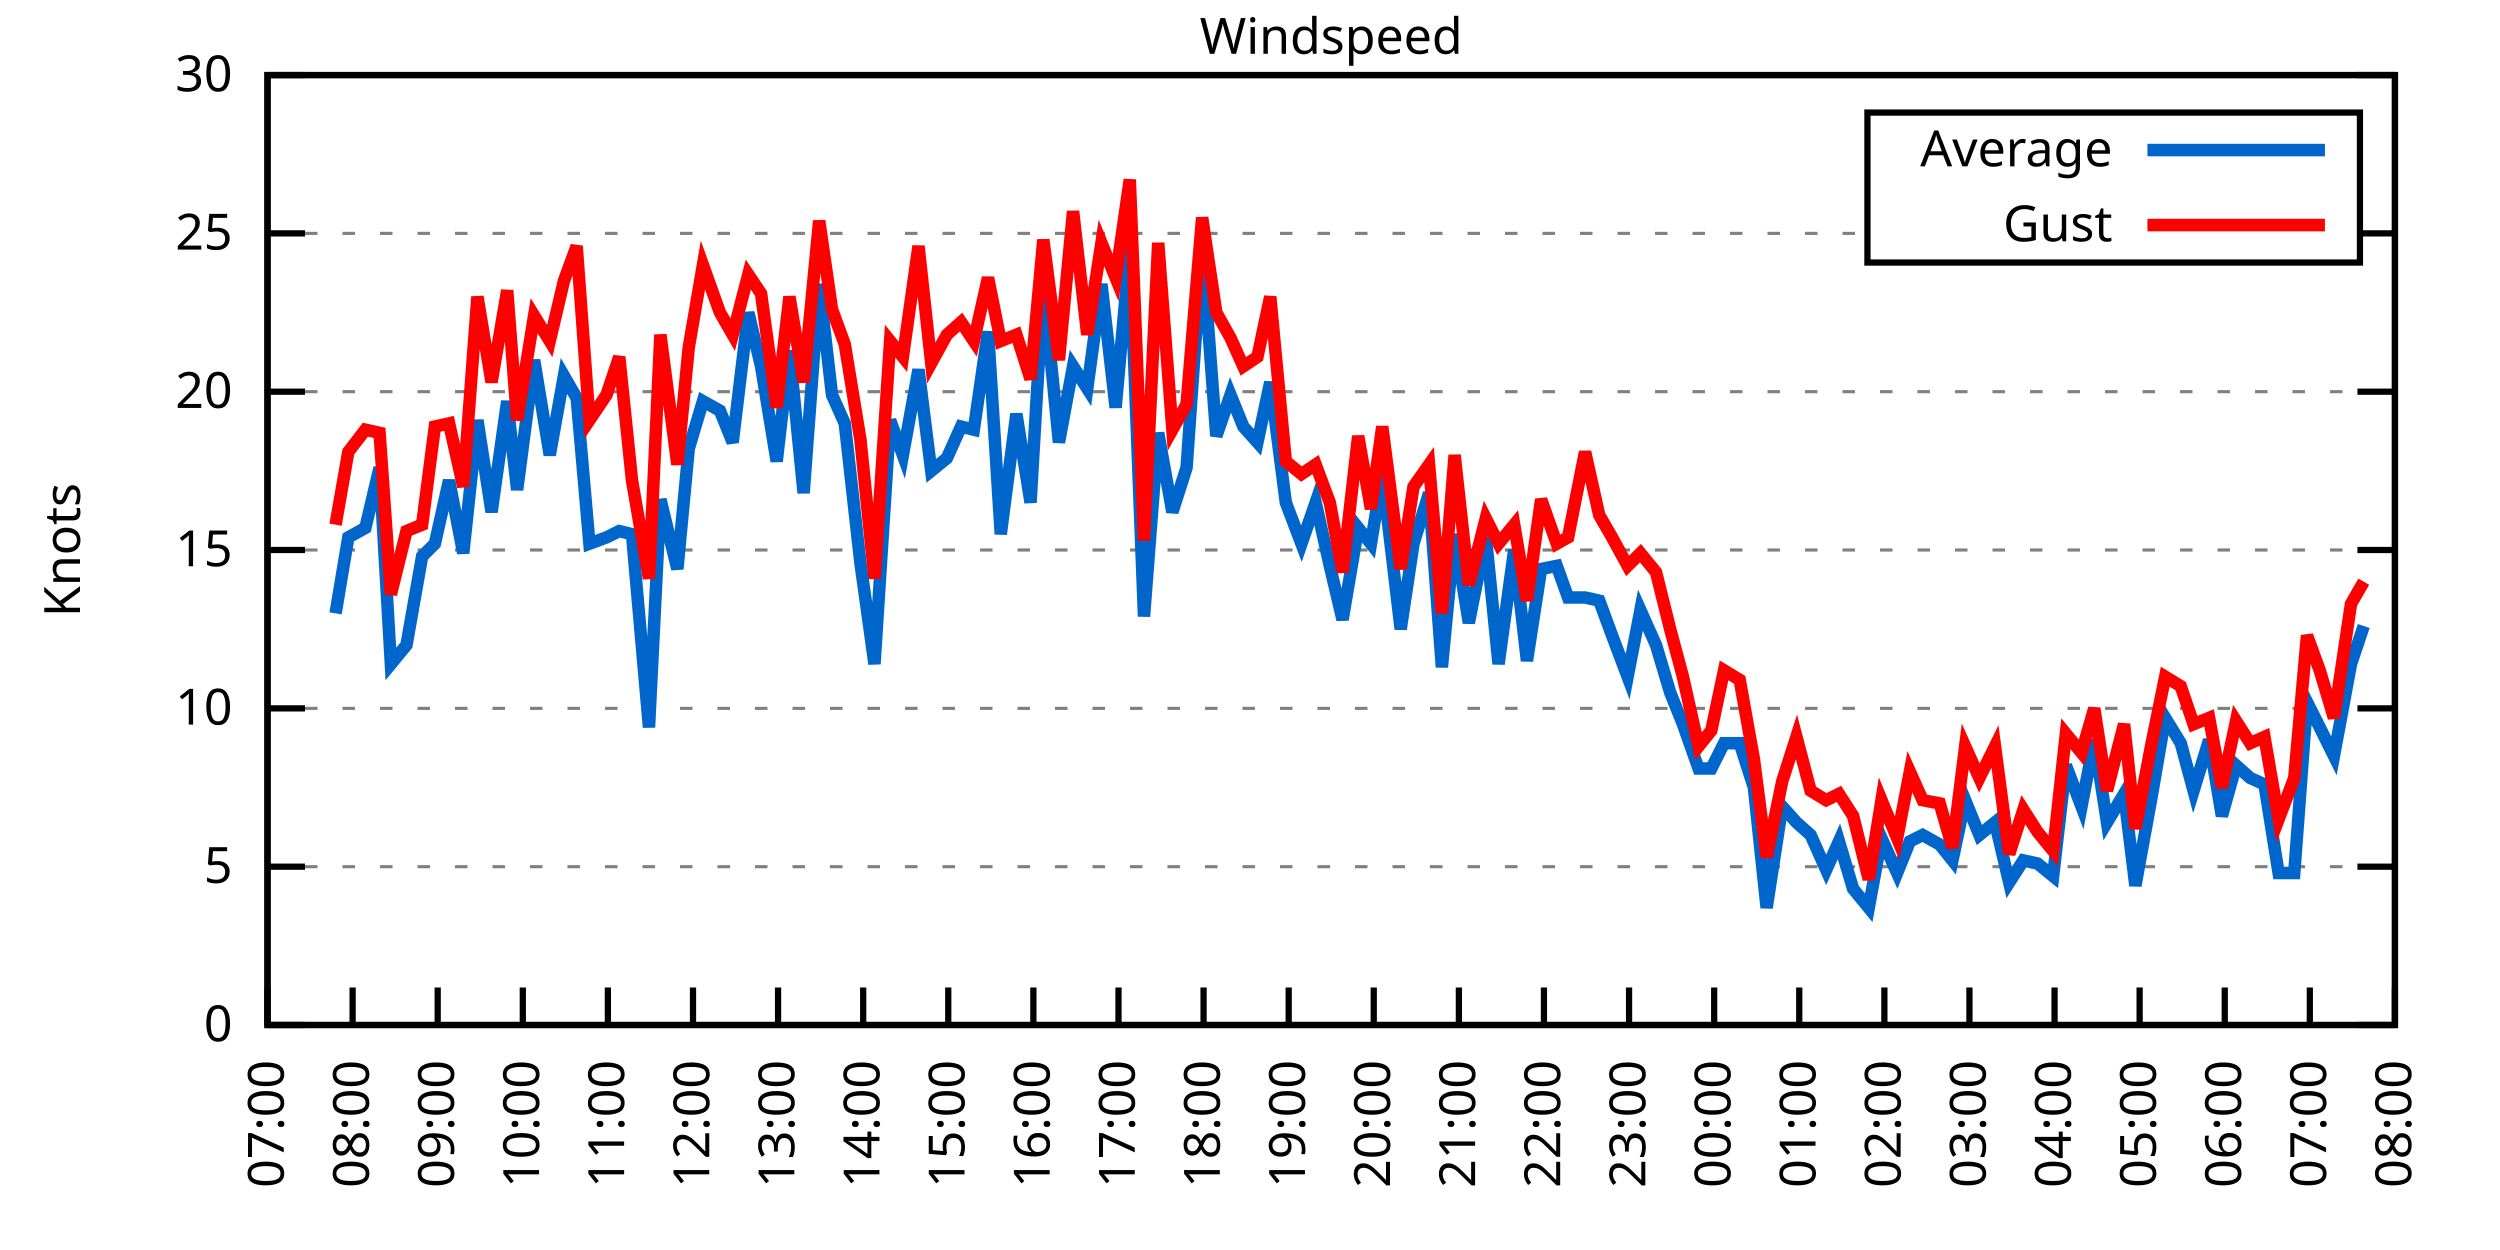
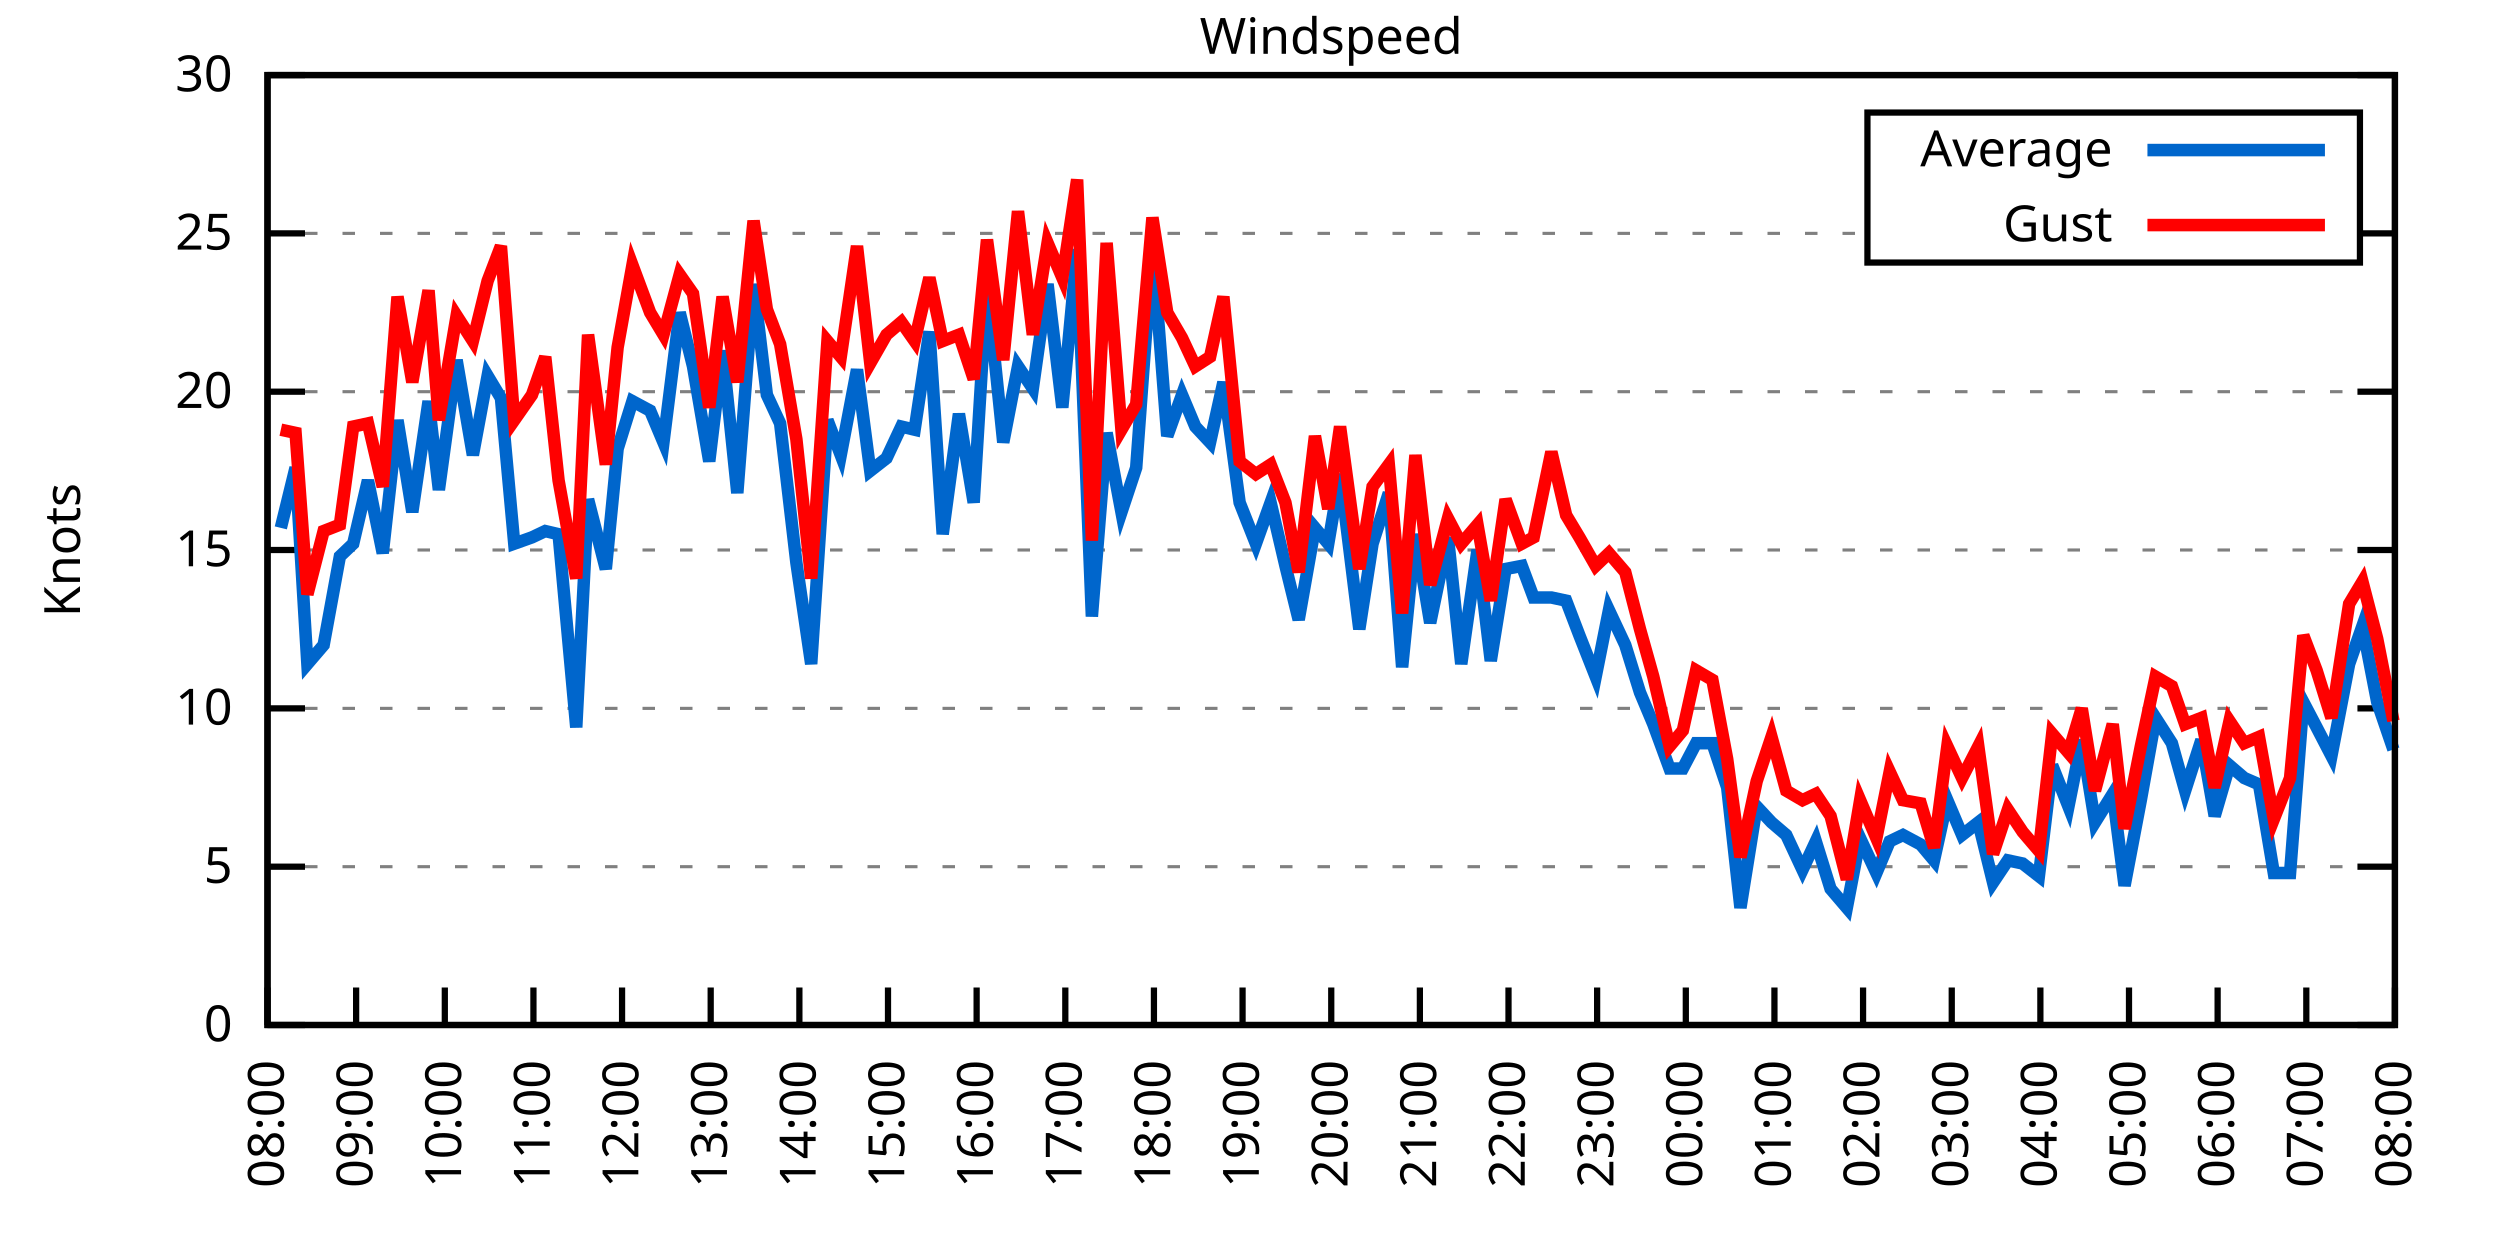
<svg xmlns="http://www.w3.org/2000/svg" xmlns:xlink="http://www.w3.org/1999/xlink" width="400" height="200" viewBox="0 0 400 200">
  <g id="gnuplot_canvas">
    <rect x="0" y="0" width="400" height="200" fill="none" />
    <defs>
      <circle id="gpDot" r="0.5" stroke-width="0.5" stroke="currentColor" />
      <path id="gpPt0" stroke-width="0.333" stroke="currentColor" d="M-1,0 h2 M0,-1 v2" />
      <path id="gpPt1" stroke-width="0.333" stroke="currentColor" d="M-1,-1 L1,1 M1,-1 L-1,1" />
      <path id="gpPt2" stroke-width="0.333" stroke="currentColor" d="M-1,0 L1,0 M0,-1 L0,1 M-1,-1 L1,1 M-1,1 L1,-1" />
      <rect id="gpPt3" stroke-width="0.333" stroke="currentColor" x="-1" y="-1" width="2" height="2" />
      <rect id="gpPt4" stroke-width="0.333" stroke="currentColor" fill="currentColor" x="-1" y="-1" width="2" height="2" />
      <circle id="gpPt5" stroke-width="0.333" stroke="currentColor" cx="0" cy="0" r="1" />
      <use xlink:href="#gpPt5" id="gpPt6" fill="currentColor" stroke="none" />
      <path id="gpPt7" stroke-width="0.333" stroke="currentColor" d="M0,-1.33 L-1.33,0.67 L1.33,0.67 z" />
      <use xlink:href="#gpPt7" id="gpPt8" fill="currentColor" stroke="none" />
      <use xlink:href="#gpPt7" id="gpPt9" stroke="currentColor" transform="rotate(180)" />
      <use xlink:href="#gpPt9" id="gpPt10" fill="currentColor" stroke="none" />
      <use xlink:href="#gpPt3" id="gpPt11" stroke="currentColor" transform="rotate(45)" />
      <use xlink:href="#gpPt11" id="gpPt12" fill="currentColor" stroke="none" />
      <path id="gpPt13" stroke-width="0.333" stroke="currentColor" d="M0,1.330 L1.265,0.411 L0.782,-1.067 L-0.782,-1.076 L-1.265,0.411 z" />
      <use xlink:href="#gpPt13" id="gpPt14" fill="currentColor" stroke="none" />
      <filter id="textbox" filterUnits="objectBoundingBox" x="0" y="0" height="1" width="1">
        <feFlood flood-color="white" flood-opacity="1" result="bgnd" />
        <feComposite in="SourceGraphic" in2="bgnd" operator="atop" />
      </filter>
      <filter id="greybox" filterUnits="objectBoundingBox" x="0" y="0" height="1" width="1">
        <feFlood flood-color="lightgrey" flood-opacity="1" result="grey" />
        <feComposite in="SourceGraphic" in2="grey" operator="atop" />
      </filter>
    </defs>
    <g fill="none" color="white" stroke="currentColor" stroke-width="1.00" stroke-linecap="butt" stroke-linejoin="miter">
</g>
    <g fill="none" color="black" stroke="currentColor" stroke-width="1.00" stroke-linecap="butt" stroke-linejoin="miter">
      <g stroke="none" shape-rendering="crispEdges">
        <polygon fill="rgb(255, 255, 255)" points="42.80,164.00 383.18,164.00 383.18,12.02 42.80,12.02 " />
      </g>
    </g>
    <g fill="none" color="black" stroke="currentColor" stroke-width="1.00" stroke-linecap="butt" stroke-linejoin="miter">
</g>
    <g fill="none" color="black" stroke="black" stroke-width="0.50" stroke-linecap="butt" stroke-linejoin="miter">
</g>
    <g fill="none" color="gray" stroke="currentColor" stroke-width="0.50" stroke-linecap="butt" stroke-linejoin="miter">
      <path stroke="gray" stroke-dasharray="2,4" class="gridline" d="M42.80,164.00 L383.19,164.00  " />
    </g>
    <g fill="none" color="gray" stroke="gray" stroke-width="1.00" stroke-linecap="butt" stroke-linejoin="miter">
</g>
    <g fill="none" color="black" stroke="currentColor" stroke-width="1.00" stroke-linecap="butt" stroke-linejoin="miter">
      <path stroke="black" d="M42.80,164.00 L48.80,164.00 M383.19,164.00 L377.19,164.00  " />
      <g transform="translate(37.20,166.60)" stroke="none" fill="black" font-family="Sans" font-size="8.00" text-anchor="end">
        <text>
          <tspan font-family="Sans"> 0</tspan>
        </text>
      </g>
    </g>
    <g fill="none" color="black" stroke="currentColor" stroke-width="1.00" stroke-linecap="butt" stroke-linejoin="miter">
</g>
    <g fill="none" color="black" stroke="black" stroke-width="0.50" stroke-linecap="butt" stroke-linejoin="miter">
</g>
    <g fill="none" color="gray" stroke="currentColor" stroke-width="0.50" stroke-linecap="butt" stroke-linejoin="miter">
      <path stroke="gray" stroke-dasharray="2,4" class="gridline" d="M42.80,138.67 L383.19,138.67  " />
    </g>
    <g fill="none" color="gray" stroke="gray" stroke-width="1.00" stroke-linecap="butt" stroke-linejoin="miter">
</g>
    <g fill="none" color="black" stroke="currentColor" stroke-width="1.00" stroke-linecap="butt" stroke-linejoin="miter">
      <path stroke="black" d="M42.80,138.67 L48.80,138.67 M383.19,138.67 L377.19,138.67  " />
      <g transform="translate(37.20,141.27)" stroke="none" fill="black" font-family="Sans" font-size="8.00" text-anchor="end">
        <text>
          <tspan font-family="Sans"> 5</tspan>
        </text>
      </g>
    </g>
    <g fill="none" color="black" stroke="currentColor" stroke-width="1.00" stroke-linecap="butt" stroke-linejoin="miter">
</g>
    <g fill="none" color="black" stroke="black" stroke-width="0.50" stroke-linecap="butt" stroke-linejoin="miter">
</g>
    <g fill="none" color="gray" stroke="currentColor" stroke-width="0.50" stroke-linecap="butt" stroke-linejoin="miter">
      <path stroke="gray" stroke-dasharray="2,4" class="gridline" d="M42.80,113.34 L383.19,113.34  " />
    </g>
    <g fill="none" color="gray" stroke="gray" stroke-width="1.00" stroke-linecap="butt" stroke-linejoin="miter">
</g>
    <g fill="none" color="black" stroke="currentColor" stroke-width="1.00" stroke-linecap="butt" stroke-linejoin="miter">
      <path stroke="black" d="M42.80,113.34 L48.80,113.34 M383.19,113.34 L377.19,113.34  " />
      <g transform="translate(37.20,115.94)" stroke="none" fill="black" font-family="Sans" font-size="8.00" text-anchor="end">
        <text>
          <tspan font-family="Sans"> 10</tspan>
        </text>
      </g>
    </g>
    <g fill="none" color="black" stroke="currentColor" stroke-width="1.00" stroke-linecap="butt" stroke-linejoin="miter">
</g>
    <g fill="none" color="black" stroke="black" stroke-width="0.50" stroke-linecap="butt" stroke-linejoin="miter">
</g>
    <g fill="none" color="gray" stroke="currentColor" stroke-width="0.50" stroke-linecap="butt" stroke-linejoin="miter">
      <path stroke="gray" stroke-dasharray="2,4" class="gridline" d="M42.80,88.00 L383.19,88.00  " />
    </g>
    <g fill="none" color="gray" stroke="gray" stroke-width="1.00" stroke-linecap="butt" stroke-linejoin="miter">
</g>
    <g fill="none" color="black" stroke="currentColor" stroke-width="1.00" stroke-linecap="butt" stroke-linejoin="miter">
      <path stroke="black" d="M42.80,88.00 L48.80,88.00 M383.19,88.00 L377.19,88.00  " />
      <g transform="translate(37.20,90.60)" stroke="none" fill="black" font-family="Sans" font-size="8.00" text-anchor="end">
        <text>
          <tspan font-family="Sans"> 15</tspan>
        </text>
      </g>
    </g>
    <g fill="none" color="black" stroke="currentColor" stroke-width="1.00" stroke-linecap="butt" stroke-linejoin="miter">
</g>
    <g fill="none" color="black" stroke="black" stroke-width="0.50" stroke-linecap="butt" stroke-linejoin="miter">
</g>
    <g fill="none" color="gray" stroke="currentColor" stroke-width="0.50" stroke-linecap="butt" stroke-linejoin="miter">
      <path stroke="gray" stroke-dasharray="2,4" class="gridline" d="M42.80,62.67 L383.19,62.67  " />
    </g>
    <g fill="none" color="gray" stroke="gray" stroke-width="1.00" stroke-linecap="butt" stroke-linejoin="miter">
</g>
    <g fill="none" color="black" stroke="currentColor" stroke-width="1.00" stroke-linecap="butt" stroke-linejoin="miter">
      <path stroke="black" d="M42.80,62.67 L48.80,62.67 M383.19,62.67 L377.19,62.67  " />
      <g transform="translate(37.20,65.27)" stroke="none" fill="black" font-family="Sans" font-size="8.00" text-anchor="end">
        <text>
          <tspan font-family="Sans"> 20</tspan>
        </text>
      </g>
    </g>
    <g fill="none" color="black" stroke="currentColor" stroke-width="1.00" stroke-linecap="butt" stroke-linejoin="miter">
</g>
    <g fill="none" color="black" stroke="black" stroke-width="0.50" stroke-linecap="butt" stroke-linejoin="miter">
</g>
    <g fill="none" color="gray" stroke="currentColor" stroke-width="0.50" stroke-linecap="butt" stroke-linejoin="miter">
      <path stroke="gray" stroke-dasharray="2,4" class="gridline" d="M42.80,37.34 L298.79,37.34 M377.59,37.34 L383.19,37.34  " />
    </g>
    <g fill="none" color="gray" stroke="gray" stroke-width="1.00" stroke-linecap="butt" stroke-linejoin="miter">
</g>
    <g fill="none" color="black" stroke="currentColor" stroke-width="1.00" stroke-linecap="butt" stroke-linejoin="miter">
      <path stroke="black" d="M42.80,37.34 L48.80,37.34 M383.19,37.34 L377.19,37.34  " />
      <g transform="translate(37.20,39.94)" stroke="none" fill="black" font-family="Sans" font-size="8.00" text-anchor="end">
        <text>
          <tspan font-family="Sans"> 25</tspan>
        </text>
      </g>
    </g>
    <g fill="none" color="black" stroke="currentColor" stroke-width="1.00" stroke-linecap="butt" stroke-linejoin="miter">
</g>
    <g fill="none" color="black" stroke="black" stroke-width="0.50" stroke-linecap="butt" stroke-linejoin="miter">
</g>
    <g fill="none" color="gray" stroke="currentColor" stroke-width="0.50" stroke-linecap="butt" stroke-linejoin="miter">
      <path stroke="gray" stroke-dasharray="2,4" class="gridline" d="M42.80,12.01 L383.19,12.01  " />
    </g>
    <g fill="none" color="gray" stroke="gray" stroke-width="1.00" stroke-linecap="butt" stroke-linejoin="miter">
</g>
    <g fill="none" color="black" stroke="currentColor" stroke-width="1.00" stroke-linecap="butt" stroke-linejoin="miter">
      <path stroke="black" d="M42.80,12.01 L48.80,12.01 M383.19,12.01 L377.19,12.01  " />
      <g transform="translate(37.20,14.61)" stroke="none" fill="black" font-family="Sans" font-size="8.00" text-anchor="end">
        <text>
          <tspan font-family="Sans"> 30</tspan>
        </text>
      </g>
    </g>
    <g fill="none" color="black" stroke="currentColor" stroke-width="1.00" stroke-linecap="butt" stroke-linejoin="miter">
      <path stroke="black" d="M42.80,164.00 L42.80,158.00  " />
      <g transform="translate(45.40,169.60) rotate(270.00)" stroke="none" fill="black" font-family="Sans" font-size="8.00" text-anchor="end">
        <text>
-           <tspan font-family="Sans">07:00</tspan>
-         </text>
-       </g>
-     </g>
-     <g fill="none" color="black" stroke="currentColor" stroke-width="1.00" stroke-linecap="butt" stroke-linejoin="miter">
-       <path stroke="black" d="M56.42,164.00 L56.42,158.00  " />
-       <g transform="translate(59.02,169.60) rotate(270.00)" stroke="none" fill="black" font-family="Sans" font-size="8.00" text-anchor="end">
-         <text>
          <tspan font-family="Sans">08:00</tspan>
        </text>
      </g>
    </g>
    <g fill="none" color="black" stroke="currentColor" stroke-width="1.00" stroke-linecap="butt" stroke-linejoin="miter">
-       <path stroke="black" d="M70.03,164.00 L70.03,158.00  " />
-       <g transform="translate(72.63,169.60) rotate(270.00)" stroke="none" fill="black" font-family="Sans" font-size="8.00" text-anchor="end">
+       <path stroke="black" d="M56.98,164.00 L56.98,158.00  " />
+       <g transform="translate(59.58,169.60) rotate(270.00)" stroke="none" fill="black" font-family="Sans" font-size="8.00" text-anchor="end">
        <text>
          <tspan font-family="Sans">09:00</tspan>
        </text>
      </g>
    </g>
    <g fill="none" color="black" stroke="currentColor" stroke-width="1.00" stroke-linecap="butt" stroke-linejoin="miter">
-       <path stroke="black" d="M83.65,164.00 L83.65,158.00  " />
-       <g transform="translate(86.25,169.60) rotate(270.00)" stroke="none" fill="black" font-family="Sans" font-size="8.00" text-anchor="end">
+       <path stroke="black" d="M71.17,164.00 L71.17,158.00  " />
+       <g transform="translate(73.77,169.60) rotate(270.00)" stroke="none" fill="black" font-family="Sans" font-size="8.00" text-anchor="end">
        <text>
          <tspan font-family="Sans">10:00</tspan>
        </text>
      </g>
    </g>
    <g fill="none" color="black" stroke="currentColor" stroke-width="1.00" stroke-linecap="butt" stroke-linejoin="miter">
-       <path stroke="black" d="M97.26,164.00 L97.26,158.00  " />
-       <g transform="translate(99.86,169.60) rotate(270.00)" stroke="none" fill="black" font-family="Sans" font-size="8.00" text-anchor="end">
+       <path stroke="black" d="M85.35,164.00 L85.35,158.00  " />
+       <g transform="translate(87.95,169.60) rotate(270.00)" stroke="none" fill="black" font-family="Sans" font-size="8.00" text-anchor="end">
        <text>
          <tspan font-family="Sans">11:00</tspan>
        </text>
      </g>
    </g>
    <g fill="none" color="black" stroke="currentColor" stroke-width="1.00" stroke-linecap="butt" stroke-linejoin="miter">
-       <path stroke="black" d="M110.88,164.00 L110.88,158.00  " />
-       <g transform="translate(113.48,169.60) rotate(270.00)" stroke="none" fill="black" font-family="Sans" font-size="8.00" text-anchor="end">
+       <path stroke="black" d="M99.53,164.00 L99.53,158.00  " />
+       <g transform="translate(102.13,169.60) rotate(270.00)" stroke="none" fill="black" font-family="Sans" font-size="8.00" text-anchor="end">
        <text>
          <tspan font-family="Sans">12:00</tspan>
        </text>
      </g>
    </g>
    <g fill="none" color="black" stroke="currentColor" stroke-width="1.00" stroke-linecap="butt" stroke-linejoin="miter">
-       <path stroke="black" d="M124.49,164.00 L124.49,158.00  " />
-       <g transform="translate(127.09,169.60) rotate(270.00)" stroke="none" fill="black" font-family="Sans" font-size="8.00" text-anchor="end">
+       <path stroke="black" d="M113.71,164.00 L113.71,158.00  " />
+       <g transform="translate(116.31,169.60) rotate(270.00)" stroke="none" fill="black" font-family="Sans" font-size="8.00" text-anchor="end">
        <text>
          <tspan font-family="Sans">13:00</tspan>
        </text>
      </g>
    </g>
    <g fill="none" color="black" stroke="currentColor" stroke-width="1.00" stroke-linecap="butt" stroke-linejoin="miter">
-       <path stroke="black" d="M138.11,164.00 L138.11,158.00  " />
-       <g transform="translate(140.71,169.60) rotate(270.00)" stroke="none" fill="black" font-family="Sans" font-size="8.00" text-anchor="end">
+       <path stroke="black" d="M127.90,164.00 L127.90,158.00  " />
+       <g transform="translate(130.50,169.60) rotate(270.00)" stroke="none" fill="black" font-family="Sans" font-size="8.00" text-anchor="end">
        <text>
          <tspan font-family="Sans">14:00</tspan>
        </text>
      </g>
    </g>
    <g fill="none" color="black" stroke="currentColor" stroke-width="1.00" stroke-linecap="butt" stroke-linejoin="miter">
-       <path stroke="black" d="M151.72,164.00 L151.72,158.00  " />
-       <g transform="translate(154.32,169.60) rotate(270.00)" stroke="none" fill="black" font-family="Sans" font-size="8.00" text-anchor="end">
+       <path stroke="black" d="M142.08,164.00 L142.08,158.00  " />
+       <g transform="translate(144.68,169.60) rotate(270.00)" stroke="none" fill="black" font-family="Sans" font-size="8.00" text-anchor="end">
        <text>
          <tspan font-family="Sans">15:00</tspan>
        </text>
      </g>
    </g>
    <g fill="none" color="black" stroke="currentColor" stroke-width="1.00" stroke-linecap="butt" stroke-linejoin="miter">
-       <path stroke="black" d="M165.34,164.00 L165.34,158.00  " />
-       <g transform="translate(167.94,169.60) rotate(270.00)" stroke="none" fill="black" font-family="Sans" font-size="8.00" text-anchor="end">
+       <path stroke="black" d="M156.26,164.00 L156.26,158.00  " />
+       <g transform="translate(158.86,169.60) rotate(270.00)" stroke="none" fill="black" font-family="Sans" font-size="8.00" text-anchor="end">
        <text>
          <tspan font-family="Sans">16:00</tspan>
        </text>
      </g>
    </g>
    <g fill="none" color="black" stroke="currentColor" stroke-width="1.00" stroke-linecap="butt" stroke-linejoin="miter">
-       <path stroke="black" d="M178.96,164.00 L178.96,158.00  " />
-       <g transform="translate(181.56,169.60) rotate(270.00)" stroke="none" fill="black" font-family="Sans" font-size="8.00" text-anchor="end">
+       <path stroke="black" d="M170.45,164.00 L170.45,158.00  " />
+       <g transform="translate(173.05,169.60) rotate(270.00)" stroke="none" fill="black" font-family="Sans" font-size="8.00" text-anchor="end">
        <text>
          <tspan font-family="Sans">17:00</tspan>
        </text>
      </g>
    </g>
    <g fill="none" color="black" stroke="currentColor" stroke-width="1.00" stroke-linecap="butt" stroke-linejoin="miter">
-       <path stroke="black" d="M192.57,164.00 L192.57,158.00  " />
-       <g transform="translate(195.17,169.60) rotate(270.00)" stroke="none" fill="black" font-family="Sans" font-size="8.00" text-anchor="end">
+       <path stroke="black" d="M184.63,164.00 L184.63,158.00  " />
+       <g transform="translate(187.23,169.60) rotate(270.00)" stroke="none" fill="black" font-family="Sans" font-size="8.00" text-anchor="end">
        <text>
          <tspan font-family="Sans">18:00</tspan>
        </text>
      </g>
    </g>
    <g fill="none" color="black" stroke="currentColor" stroke-width="1.00" stroke-linecap="butt" stroke-linejoin="miter">
-       <path stroke="black" d="M206.19,164.00 L206.19,158.00  " />
-       <g transform="translate(208.79,169.60) rotate(270.00)" stroke="none" fill="black" font-family="Sans" font-size="8.00" text-anchor="end">
+       <path stroke="black" d="M198.81,164.00 L198.81,158.00  " />
+       <g transform="translate(201.41,169.60) rotate(270.00)" stroke="none" fill="black" font-family="Sans" font-size="8.00" text-anchor="end">
        <text>
          <tspan font-family="Sans">19:00</tspan>
        </text>
      </g>
    </g>
    <g fill="none" color="black" stroke="currentColor" stroke-width="1.00" stroke-linecap="butt" stroke-linejoin="miter">
-       <path stroke="black" d="M219.80,164.00 L219.80,158.00  " />
-       <g transform="translate(222.40,169.60) rotate(270.00)" stroke="none" fill="black" font-family="Sans" font-size="8.00" text-anchor="end">
+       <path stroke="black" d="M213.00,164.00 L213.00,158.00  " />
+       <g transform="translate(215.60,169.60) rotate(270.00)" stroke="none" fill="black" font-family="Sans" font-size="8.00" text-anchor="end">
        <text>
          <tspan font-family="Sans">20:00</tspan>
        </text>
      </g>
    </g>
    <g fill="none" color="black" stroke="currentColor" stroke-width="1.00" stroke-linecap="butt" stroke-linejoin="miter">
-       <path stroke="black" d="M233.42,164.00 L233.42,158.00  " />
-       <g transform="translate(236.02,169.60) rotate(270.00)" stroke="none" fill="black" font-family="Sans" font-size="8.00" text-anchor="end">
+       <path stroke="black" d="M227.18,164.00 L227.18,158.00  " />
+       <g transform="translate(229.78,169.60) rotate(270.00)" stroke="none" fill="black" font-family="Sans" font-size="8.00" text-anchor="end">
        <text>
          <tspan font-family="Sans">21:00</tspan>
        </text>
      </g>
    </g>
    <g fill="none" color="black" stroke="currentColor" stroke-width="1.00" stroke-linecap="butt" stroke-linejoin="miter">
-       <path stroke="black" d="M247.03,164.00 L247.03,158.00  " />
-       <g transform="translate(249.63,169.60) rotate(270.00)" stroke="none" fill="black" font-family="Sans" font-size="8.00" text-anchor="end">
+       <path stroke="black" d="M241.36,164.00 L241.36,158.00  " />
+       <g transform="translate(243.96,169.60) rotate(270.00)" stroke="none" fill="black" font-family="Sans" font-size="8.00" text-anchor="end">
        <text>
          <tspan font-family="Sans">22:00</tspan>
        </text>
      </g>
    </g>
    <g fill="none" color="black" stroke="currentColor" stroke-width="1.00" stroke-linecap="butt" stroke-linejoin="miter">
-       <path stroke="black" d="M260.65,164.00 L260.65,158.00  " />
-       <g transform="translate(263.25,169.60) rotate(270.00)" stroke="none" fill="black" font-family="Sans" font-size="8.00" text-anchor="end">
+       <path stroke="black" d="M255.54,164.00 L255.54,158.00  " />
+       <g transform="translate(258.14,169.60) rotate(270.00)" stroke="none" fill="black" font-family="Sans" font-size="8.00" text-anchor="end">
        <text>
          <tspan font-family="Sans">23:00</tspan>
        </text>
      </g>
    </g>
    <g fill="none" color="black" stroke="currentColor" stroke-width="1.00" stroke-linecap="butt" stroke-linejoin="miter">
-       <path stroke="black" d="M274.27,164.00 L274.27,158.00  " />
-       <g transform="translate(276.87,169.60) rotate(270.00)" stroke="none" fill="black" font-family="Sans" font-size="8.00" text-anchor="end">
+       <path stroke="black" d="M269.73,164.00 L269.73,158.00  " />
+       <g transform="translate(272.33,169.60) rotate(270.00)" stroke="none" fill="black" font-family="Sans" font-size="8.00" text-anchor="end">
        <text>
          <tspan font-family="Sans">00:00</tspan>
        </text>
      </g>
    </g>
    <g fill="none" color="black" stroke="currentColor" stroke-width="1.00" stroke-linecap="butt" stroke-linejoin="miter">
-       <path stroke="black" d="M287.88,164.00 L287.88,158.00  " />
-       <g transform="translate(290.48,169.60) rotate(270.00)" stroke="none" fill="black" font-family="Sans" font-size="8.00" text-anchor="end">
+       <path stroke="black" d="M283.91,164.00 L283.91,158.00  " />
+       <g transform="translate(286.51,169.60) rotate(270.00)" stroke="none" fill="black" font-family="Sans" font-size="8.00" text-anchor="end">
        <text>
          <tspan font-family="Sans">01:00</tspan>
        </text>
      </g>
    </g>
    <g fill="none" color="black" stroke="currentColor" stroke-width="1.00" stroke-linecap="butt" stroke-linejoin="miter">
-       <path stroke="black" d="M301.50,164.00 L301.50,158.00  " />
-       <g transform="translate(304.10,169.60) rotate(270.00)" stroke="none" fill="black" font-family="Sans" font-size="8.00" text-anchor="end">
+       <path stroke="black" d="M298.09,164.00 L298.09,158.00  " />
+       <g transform="translate(300.69,169.60) rotate(270.00)" stroke="none" fill="black" font-family="Sans" font-size="8.00" text-anchor="end">
        <text>
          <tspan font-family="Sans">02:00</tspan>
        </text>
      </g>
    </g>
    <g fill="none" color="black" stroke="currentColor" stroke-width="1.00" stroke-linecap="butt" stroke-linejoin="miter">
-       <path stroke="black" d="M315.11,164.00 L315.11,158.00  " />
-       <g transform="translate(317.71,169.60) rotate(270.00)" stroke="none" fill="black" font-family="Sans" font-size="8.00" text-anchor="end">
+       <path stroke="black" d="M312.28,164.00 L312.28,158.00  " />
+       <g transform="translate(314.88,169.60) rotate(270.00)" stroke="none" fill="black" font-family="Sans" font-size="8.00" text-anchor="end">
        <text>
          <tspan font-family="Sans">03:00</tspan>
        </text>
      </g>
    </g>
    <g fill="none" color="black" stroke="currentColor" stroke-width="1.00" stroke-linecap="butt" stroke-linejoin="miter">
-       <path stroke="black" d="M328.73,164.00 L328.73,158.00  " />
-       <g transform="translate(331.33,169.60) rotate(270.00)" stroke="none" fill="black" font-family="Sans" font-size="8.00" text-anchor="end">
+       <path stroke="black" d="M326.46,164.00 L326.46,158.00  " />
+       <g transform="translate(329.06,169.60) rotate(270.00)" stroke="none" fill="black" font-family="Sans" font-size="8.00" text-anchor="end">
        <text>
          <tspan font-family="Sans">04:00</tspan>
        </text>
      </g>
    </g>
    <g fill="none" color="black" stroke="currentColor" stroke-width="1.00" stroke-linecap="butt" stroke-linejoin="miter">
-       <path stroke="black" d="M342.34,164.00 L342.34,158.00  " />
-       <g transform="translate(344.94,169.60) rotate(270.00)" stroke="none" fill="black" font-family="Sans" font-size="8.00" text-anchor="end">
+       <path stroke="black" d="M340.64,164.00 L340.64,158.00  " />
+       <g transform="translate(343.24,169.60) rotate(270.00)" stroke="none" fill="black" font-family="Sans" font-size="8.00" text-anchor="end">
        <text>
          <tspan font-family="Sans">05:00</tspan>
        </text>
      </g>
    </g>
    <g fill="none" color="black" stroke="currentColor" stroke-width="1.00" stroke-linecap="butt" stroke-linejoin="miter">
-       <path stroke="black" d="M355.96,164.00 L355.96,158.00  " />
-       <g transform="translate(358.56,169.60) rotate(270.00)" stroke="none" fill="black" font-family="Sans" font-size="8.00" text-anchor="end">
+       <path stroke="black" d="M354.82,164.00 L354.82,158.00  " />
+       <g transform="translate(357.42,169.60) rotate(270.00)" stroke="none" fill="black" font-family="Sans" font-size="8.00" text-anchor="end">
        <text>
          <tspan font-family="Sans">06:00</tspan>
        </text>
      </g>
    </g>
    <g fill="none" color="black" stroke="currentColor" stroke-width="1.00" stroke-linecap="butt" stroke-linejoin="miter">
-       <path stroke="black" d="M369.57,164.00 L369.57,158.00  " />
-       <g transform="translate(372.17,169.60) rotate(270.00)" stroke="none" fill="black" font-family="Sans" font-size="8.00" text-anchor="end">
+       <path stroke="black" d="M369.01,164.00 L369.01,158.00  " />
+       <g transform="translate(371.61,169.60) rotate(270.00)" stroke="none" fill="black" font-family="Sans" font-size="8.00" text-anchor="end">
        <text>
          <tspan font-family="Sans">07:00</tspan>
        </text>
      </g>
    </g>
    <g fill="none" color="black" stroke="currentColor" stroke-width="1.00" stroke-linecap="butt" stroke-linejoin="miter">
      <path stroke="black" d="M383.19,164.00 L383.19,158.00  " />
      <g transform="translate(385.79,169.60) rotate(270.00)" stroke="none" fill="black" font-family="Sans" font-size="8.00" text-anchor="end">
        <text>
          <tspan font-family="Sans">08:00</tspan>
        </text>
      </g>
    </g>
    <g fill="none" color="black" stroke="currentColor" stroke-width="1.00" stroke-linecap="butt" stroke-linejoin="miter">
</g>
    <g fill="none" color="black" stroke="currentColor" stroke-width="1.00" stroke-linecap="butt" stroke-linejoin="miter">
      <path stroke="black" d="M42.80,12.01 L42.80,164.00 L383.19,164.00 L383.19,12.01 L42.80,12.01 Z  " />
    </g>
    <g fill="none" color="black" stroke="currentColor" stroke-width="1.00" stroke-linecap="butt" stroke-linejoin="miter">
</g>
    <g fill="none" color="black" stroke="currentColor" stroke-width="1.00" stroke-linecap="butt" stroke-linejoin="miter">
      <path stroke="black" d="M298.79,42.01 L298.79,18.01 L377.59,18.01 L377.59,42.01 L298.79,42.01 Z  " />
    </g>
    <g id="Windspeed_plot_1">
      <g fill="none" color="white" stroke="black" stroke-width="2.00" stroke-linecap="butt" stroke-linejoin="miter">
</g>
      <g fill="none" color="black" stroke="currentColor" stroke-width="2.00" stroke-linecap="butt" stroke-linejoin="miter">
        <g transform="translate(337.99,26.61)" stroke="none" fill="black" font-family="Sans" font-size="8.00" text-anchor="end">
          <text>
            <tspan font-family="Sans">Average</tspan>
          </text>
        </g>
      </g>
      <g fill="none" color="black" stroke="currentColor" stroke-width="2.00" stroke-linecap="butt" stroke-linejoin="miter">
-         <path stroke="rgb(  0, 102, 204)" d="M343.59,24.01 L371.99,24.01 M53.69,98.14 L55.73,85.98 L58.46,84.46 L60.73,74.83 L62.54,106.24 L65.04,103.20   L67.54,89.02 L69.58,86.99 L71.85,76.86 L74.12,88.51 L76.39,67.23 L78.65,81.93 L81.15,64.19 L82.74,78.38   L85.46,57.61 L87.96,72.81 L90.23,60.14 L92.27,63.69 L94.31,86.99 L97.04,85.98 L99.08,84.97 L101.12,85.47   L103.84,116.38 L105.66,79.90 L108.38,91.04 L110.20,71.79 L112.47,64.19 L115.19,65.71 L117.23,70.78 L119.73,50.01   L121.77,58.62 L124.27,73.82 L126.31,56.09 L128.58,78.89 L131.07,45.45 L133.12,63.18 L135.16,67.74 L137.66,90.03   L139.92,106.24 L142.42,67.23 L144.46,72.81 L146.96,59.13 L149.00,75.34 L151.50,73.31 L153.77,68.25 L155.81,68.75   L158.08,53.05 L160.12,85.47 L162.62,66.22 L164.89,80.41 L166.93,45.45 L169.43,70.78 L171.69,58.62 L173.96,62.17   L176.23,45.45 L178.50,65.21 L180.77,39.87 L183.04,98.64 L185.31,69.26 L187.58,81.93 L189.85,74.83 L192.34,39.37   L194.61,69.77 L196.88,63.18 L198.93,68.25 L201.19,70.78 L203.24,61.15 L205.73,80.41 L208.23,86.99 L210.50,80.41   L212.77,90.54 L214.81,99.15 L217.31,84.46 L219.35,86.99 L221.16,75.85 L224.11,100.67 L226.16,86.99 L228.65,78.89   L230.70,106.75 L232.74,85.47 L235.01,99.66 L237.73,85.98 L239.77,106.24 L242.27,88.00 L244.31,105.74 L246.58,91.04   L249.08,90.54 L250.89,95.60 L253.61,95.60 L255.88,96.11 L257.93,101.68 L260.42,108.27 L262.47,97.63 L264.96,103.20   L267.23,110.80 L269.27,115.87 L271.77,122.96 L273.81,122.96 L275.85,118.91 L278.35,118.91 L280.62,126.00 L282.66,145.25   L285.16,129.04 L287.43,131.58 L289.70,133.60 L292.19,139.17 L294.23,134.62 L296.50,142.21 L299.00,145.25 L301.04,134.11   L303.54,139.68 L305.58,134.62 L307.62,133.60 L310.35,135.12 L312.39,137.66 L314.43,128.03 L316.70,133.60 L319.20,131.58   L321.47,141.20 L323.74,137.66 L326.00,138.16 L328.50,140.19 L330.54,122.46 L333.04,129.04 L335.08,118.40 L337.12,131.58   L339.85,127.02 L341.66,141.71 L344.16,128.03 L346.43,114.86 L348.92,118.91 L350.97,126.51 L353.46,118.40 L355.50,130.56   L357.77,122.46 L360.04,124.48 L362.31,125.50 L364.58,139.68 L367.08,139.68 L369.12,112.32 L371.16,116.38 L373.43,120.94   L376.16,106.24 L378.20,100.16  " />
+         <path stroke="rgb(  0, 102, 204)" d="M343.59,24.01 L371.99,24.01 M44.93,84.46 L47.29,74.83 L49.18,106.24 L51.78,103.20 L54.38,89.02 L56.51,86.99   L58.87,76.86 L61.24,88.51 L63.60,67.23 L65.97,81.93 L68.57,64.19 L70.22,78.38 L73.06,57.61 L75.66,72.81   L78.02,60.14 L80.15,63.69 L82.28,86.99 L85.11,85.98 L87.24,84.97 L89.37,85.47 L92.20,116.38 L94.09,79.90   L96.93,91.04 L98.82,71.79 L101.19,64.19 L104.02,65.71 L106.15,70.78 L108.75,50.01 L110.88,58.62 L113.48,73.82   L115.61,56.09 L117.97,78.89 L120.57,45.45 L122.70,63.18 L124.82,67.74 L127.42,90.03 L129.79,106.24 L132.39,67.23   L134.52,72.81 L137.12,59.13 L139.24,75.34 L141.84,73.31 L144.21,68.25 L146.34,68.75 L148.70,53.05 L150.83,85.47   L153.43,66.22 L155.79,80.41 L157.92,45.45 L160.52,70.78 L162.88,58.62 L165.25,62.17 L167.61,45.45 L169.97,65.21   L172.34,39.87 L174.70,98.64 L177.06,69.26 L179.43,81.93 L181.79,74.83 L184.39,39.37 L186.76,69.77 L189.12,63.18   L191.25,68.25 L193.61,70.78 L195.74,61.15 L198.34,80.41 L200.94,86.99 L203.30,80.41 L205.67,90.54 L207.79,99.15   L210.39,84.46 L212.52,86.99 L214.41,75.85 L217.49,100.67 L219.61,86.99 L222.21,78.89 L224.34,106.75 L226.47,85.47   L228.83,99.66 L231.67,85.98 L233.80,106.24 L236.40,88.00 L238.52,105.74 L240.89,91.04 L243.49,90.54 L245.38,95.60   L248.22,95.60 L250.58,96.11 L252.71,101.68 L255.31,108.27 L257.43,97.63 L260.04,103.20 L262.40,110.80 L264.53,115.87   L267.13,122.96 L269.25,122.96 L271.38,118.91 L273.98,118.91 L276.35,126.00 L278.47,145.25 L281.07,129.04 L283.44,131.58   L285.80,133.60 L288.40,139.17 L290.53,134.62 L292.89,142.21 L295.49,145.25 L297.62,134.11 L300.22,139.68 L302.35,134.62   L304.47,133.60 L307.31,135.12 L309.44,137.66 L311.57,128.03 L313.93,133.60 L316.53,131.58 L318.89,141.20 L321.26,137.66   L323.62,138.16 L326.22,140.19 L328.35,122.46 L330.95,129.04 L333.08,118.40 L335.20,131.58 L338.04,127.02 L339.93,141.71   L342.53,128.03 L344.90,114.86 L347.50,118.91 L349.62,126.51 L352.22,118.40 L354.35,130.56 L356.72,122.46 L359.08,124.48   L361.44,125.50 L363.81,139.68 L366.41,139.68 L368.53,112.32 L370.66,116.38 L373.03,120.94 L375.86,106.24 L377.99,100.16   L380.35,112.32 L382.95,119.92  " />
      </g>
    </g>
    <g id="Windspeed_plot_2">
      <g fill="none" color="black" stroke="currentColor" stroke-width="2.00" stroke-linecap="butt" stroke-linejoin="miter">
        <g transform="translate(337.99,38.61)" stroke="none" fill="black" font-family="Sans" font-size="8.00" text-anchor="end">
          <text>
            <tspan font-family="Sans">Gust</tspan>
          </text>
        </g>
      </g>
      <g fill="none" color="black" stroke="currentColor" stroke-width="2.00" stroke-linecap="butt" stroke-linejoin="miter">
-         <path stroke="rgb(255,   0,   0)" d="M343.59,36.01 L371.99,36.01 M53.69,83.95 L55.73,72.30 L58.46,68.75 L60.73,69.26 L62.54,95.10 L65.04,84.97   L67.54,83.95 L69.58,68.25 L71.85,67.74 L74.12,77.87 L76.39,47.47 L78.65,61.15 L81.15,46.46 L82.74,67.23   L85.46,50.51 L87.96,54.57 L90.23,44.94 L92.27,39.37 L94.31,67.23 L97.04,63.18 L99.08,57.10 L101.12,76.86   L103.84,92.56 L105.66,53.55 L108.38,74.33 L110.20,55.58 L112.47,42.41 L115.19,50.01 L117.23,53.55 L119.73,43.93   L121.77,46.97 L124.27,65.21 L126.31,47.47 L128.58,61.15 L131.07,35.32 L133.12,49.50 L135.16,55.07 L137.66,70.27   L139.92,92.56 L142.42,54.57 L144.46,57.10 L146.96,39.37 L149.00,58.11 L151.50,53.55 L153.77,51.53 L155.81,54.57   L158.08,44.43 L160.12,54.57 L162.62,53.55 L164.89,60.65 L166.93,38.35 L169.43,57.61 L171.69,33.80 L173.96,53.55   L176.23,38.86 L178.50,44.43 L180.77,28.73 L183.04,86.49 L185.31,38.86 L187.58,68.75 L189.85,64.70 L192.34,34.81   L194.61,50.01 L196.88,54.06 L198.93,58.62 L201.19,57.10 L203.24,47.47 L205.73,73.82 L208.23,75.85 L210.50,74.33   L212.77,80.41 L214.81,91.55 L217.31,69.77 L219.35,81.42 L221.16,68.25 L224.11,91.04 L226.16,77.87 L228.65,74.33   L230.70,98.14 L232.74,72.81 L235.01,93.58 L237.73,82.94 L239.77,86.99 L242.27,83.95 L244.31,96.11 L246.58,79.90   L249.08,86.99 L250.89,85.98 L253.61,72.30 L255.88,82.43 L257.93,85.98 L260.42,90.54 L262.47,88.51 L264.96,91.55   L267.23,100.67 L269.27,108.27 L271.77,119.42 L273.81,116.88 L275.85,107.26 L278.35,108.78 L280.62,121.44 L282.66,137.15   L285.16,124.99 L287.43,117.90 L289.70,126.51 L292.19,128.03 L294.23,127.02 L296.50,130.56 L299.00,140.69 L301.04,128.03   L303.54,134.11 L305.58,123.47 L307.62,128.03 L310.35,128.54 L312.39,135.63 L314.43,119.42 L316.70,124.48 L319.20,119.42   L321.47,136.64 L323.74,129.55 L326.00,133.10 L328.50,136.14 L330.54,117.39 L333.04,120.43 L335.08,113.34 L337.12,126.51   L339.85,115.87 L341.66,132.59 L344.16,119.42 L346.43,108.27 L348.92,109.79 L350.97,115.87 L353.46,114.86 L355.50,126.00   L357.77,115.36 L360.04,118.91 L362.31,117.90 L364.58,131.07 L367.08,124.48 L369.12,101.68 L371.16,107.26 L373.43,114.86   L376.16,96.62 L378.20,93.07  " />
+         <path stroke="rgb(255,   0,   0)" d="M343.59,36.01 L371.99,36.01 M44.93,68.75 L47.29,69.26 L49.18,95.10 L51.78,84.97 L54.38,83.95 L56.51,68.25   L58.87,67.74 L61.24,77.87 L63.60,47.47 L65.97,61.15 L68.57,46.46 L70.22,67.23 L73.06,50.51 L75.66,54.57   L78.02,44.94 L80.15,39.37 L82.28,67.23 L85.11,63.18 L87.24,57.10 L89.37,76.86 L92.20,92.56 L94.09,53.55   L96.93,74.33 L98.82,55.58 L101.19,42.41 L104.02,50.01 L106.15,53.55 L108.75,43.93 L110.88,46.97 L113.48,65.21   L115.61,47.47 L117.97,61.15 L120.57,35.32 L122.70,49.50 L124.82,55.07 L127.42,70.27 L129.79,92.56 L132.39,54.57   L134.52,57.10 L137.12,39.37 L139.24,58.11 L141.84,53.55 L144.21,51.53 L146.34,54.57 L148.70,44.43 L150.83,54.57   L153.43,53.55 L155.79,60.65 L157.92,38.35 L160.52,57.61 L162.88,33.80 L165.25,53.55 L167.61,38.86 L169.97,44.43   L172.34,28.73 L174.70,86.49 L177.06,38.86 L179.43,68.75 L181.79,64.70 L184.39,34.81 L186.76,50.01 L189.12,54.06   L191.25,58.62 L193.61,57.10 L195.74,47.47 L198.34,73.82 L200.94,75.85 L203.30,74.33 L205.67,80.41 L207.79,91.55   L210.39,69.77 L212.52,81.42 L214.41,68.25 L217.49,91.04 L219.61,77.87 L222.21,74.33 L224.34,98.14 L226.47,72.81   L228.83,93.58 L231.67,82.94 L233.80,86.99 L236.40,83.95 L238.52,96.11 L240.89,79.90 L243.49,86.99 L245.38,85.98   L248.22,72.30 L250.58,82.43 L252.71,85.98 L255.31,90.54 L257.43,88.51 L260.04,91.55 L262.40,100.67 L264.53,108.27   L267.13,119.42 L269.25,116.88 L271.38,107.26 L273.98,108.78 L276.35,121.44 L278.47,137.15 L281.07,124.99 L283.44,117.90   L285.80,126.51 L288.40,128.03 L290.53,127.02 L292.89,130.56 L295.49,140.69 L297.62,128.03 L300.22,134.11 L302.35,123.47   L304.47,128.03 L307.31,128.54 L309.44,135.63 L311.57,119.42 L313.93,124.48 L316.53,119.42 L318.89,136.64 L321.26,129.55   L323.62,133.10 L326.22,136.14 L328.35,117.39 L330.95,120.43 L333.08,113.34 L335.20,126.51 L338.04,115.87 L339.93,132.59   L342.53,119.42 L344.90,108.27 L347.50,109.79 L349.62,115.87 L352.22,114.86 L354.35,126.00 L356.72,115.36 L359.08,118.91   L361.44,117.90 L363.81,131.07 L366.41,124.48 L368.53,101.68 L370.66,107.26 L373.03,114.86 L375.86,96.62 L377.99,93.07   L380.35,102.19 L382.95,115.36  " />
      </g>
    </g>
    <g fill="none" color="black" stroke="currentColor" stroke-width="2.00" stroke-linecap="butt" stroke-linejoin="miter">
</g>
    <g fill="none" color="black" stroke="black" stroke-width="1.00" stroke-linecap="butt" stroke-linejoin="miter">
</g>
    <g fill="none" color="black" stroke="currentColor" stroke-width="1.00" stroke-linecap="butt" stroke-linejoin="miter">
      <path stroke="black" d="M42.80,12.01 L42.80,164.00 L383.19,164.00 L383.19,12.01 L42.80,12.01 Z  " />
      <g transform="translate(12.80,88.01) rotate(270.00)" stroke="none" fill="black" font-family="Sans" font-size="8.00" text-anchor="middle">
        <text>
          <tspan font-family="Sans">Knots</tspan>
        </text>
      </g>
    </g>
    <g fill="none" color="black" stroke="currentColor" stroke-width="1.00" stroke-linecap="butt" stroke-linejoin="miter">
</g>
    <g fill="none" color="black" stroke="currentColor" stroke-width="1.00" stroke-linecap="butt" stroke-linejoin="miter">
      <g transform="translate(212.99,8.61)" stroke="none" fill="black" font-family="Sans" font-size="8.00" text-anchor="middle">
        <text>
          <tspan font-family="Sans">Windspeed</tspan>
        </text>
      </g>
    </g>
    <g fill="none" color="black" stroke="currentColor" stroke-width="1.00" stroke-linecap="butt" stroke-linejoin="miter">
</g>
  </g>
</svg>
